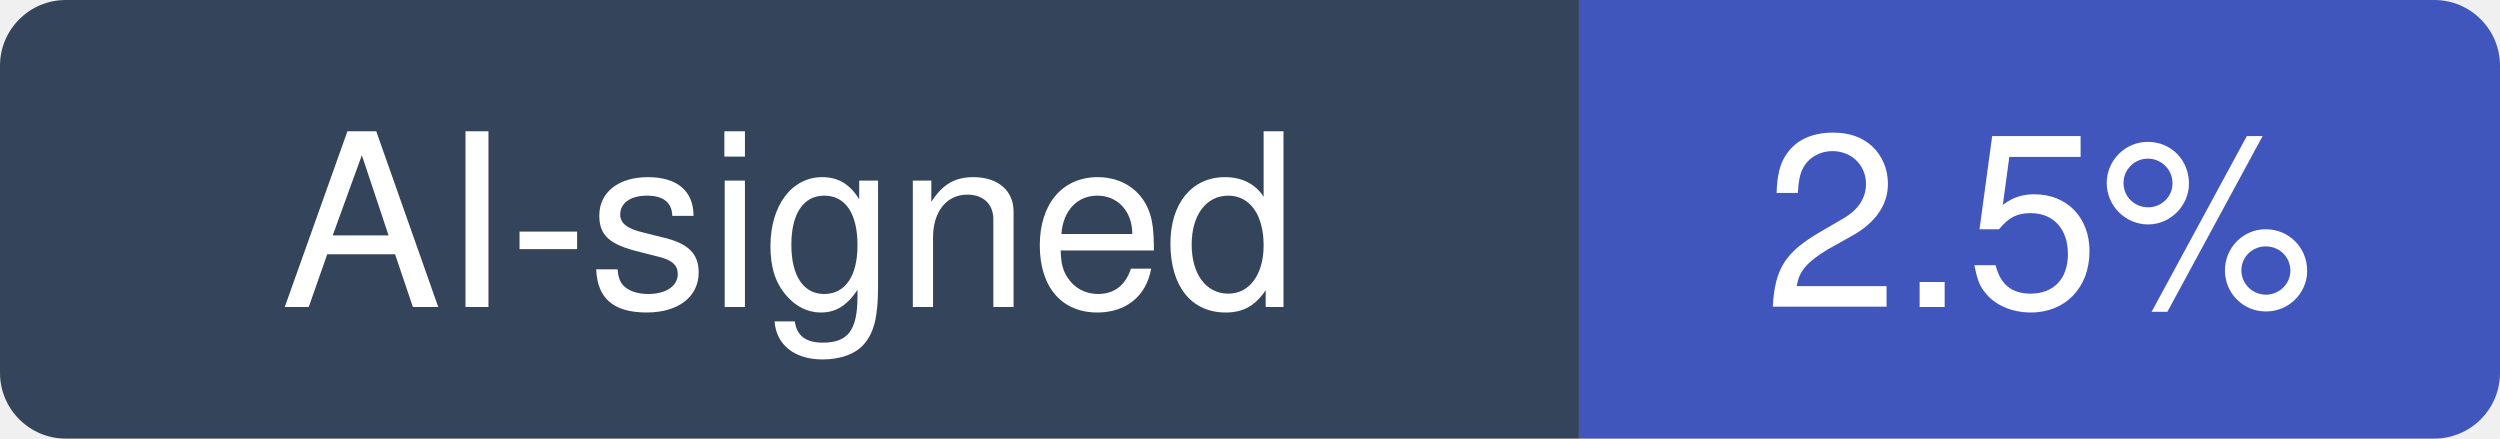
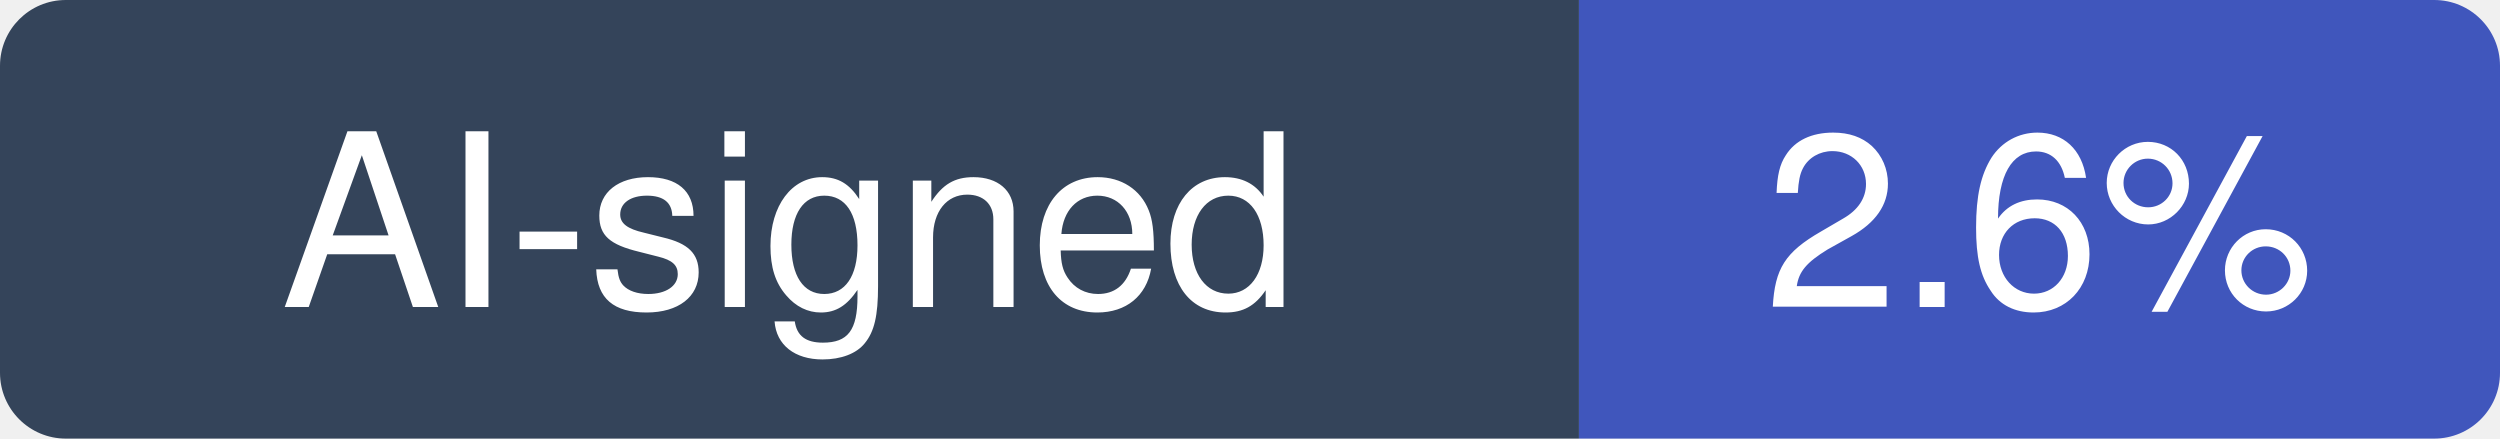
- <svg xmlns="http://www.w3.org/2000/svg" width="114" height="20" viewBox="0 0 114 20" role="img" aria-label="AI-signed: 2.5% of recent commits in chatwoot/chatwoot">
+ <svg xmlns="http://www.w3.org/2000/svg" width="114" height="20" viewBox="0 0 114 20" role="img" aria-label="AI-signed: 2.6% of recent commits in chatwoot/chatwoot">
  <clipPath id="hm-r">
    <rect width="114" height="20" rx="3" />
  </clipPath>
  <g clip-path="url(#hm-r)">
    <rect width="72" height="20" fill="#34445A" />
    <rect x="72" width="42" height="20" fill="#4056BC" />
  </g>
  <g fill="#fff" text-anchor="middle" font-family="Verdana, -apple-system, BlinkMacSystemFont, Segoe UI, Helvetica, Arial, Fira Sans, sans-serif" font-size="11">
    <text x="36" y="14">AI-signed</text>
-     <text x="93" y="14">2.5%</text>
+     <text x="93" y="14">2.6%</text>
  </g>
</svg>
